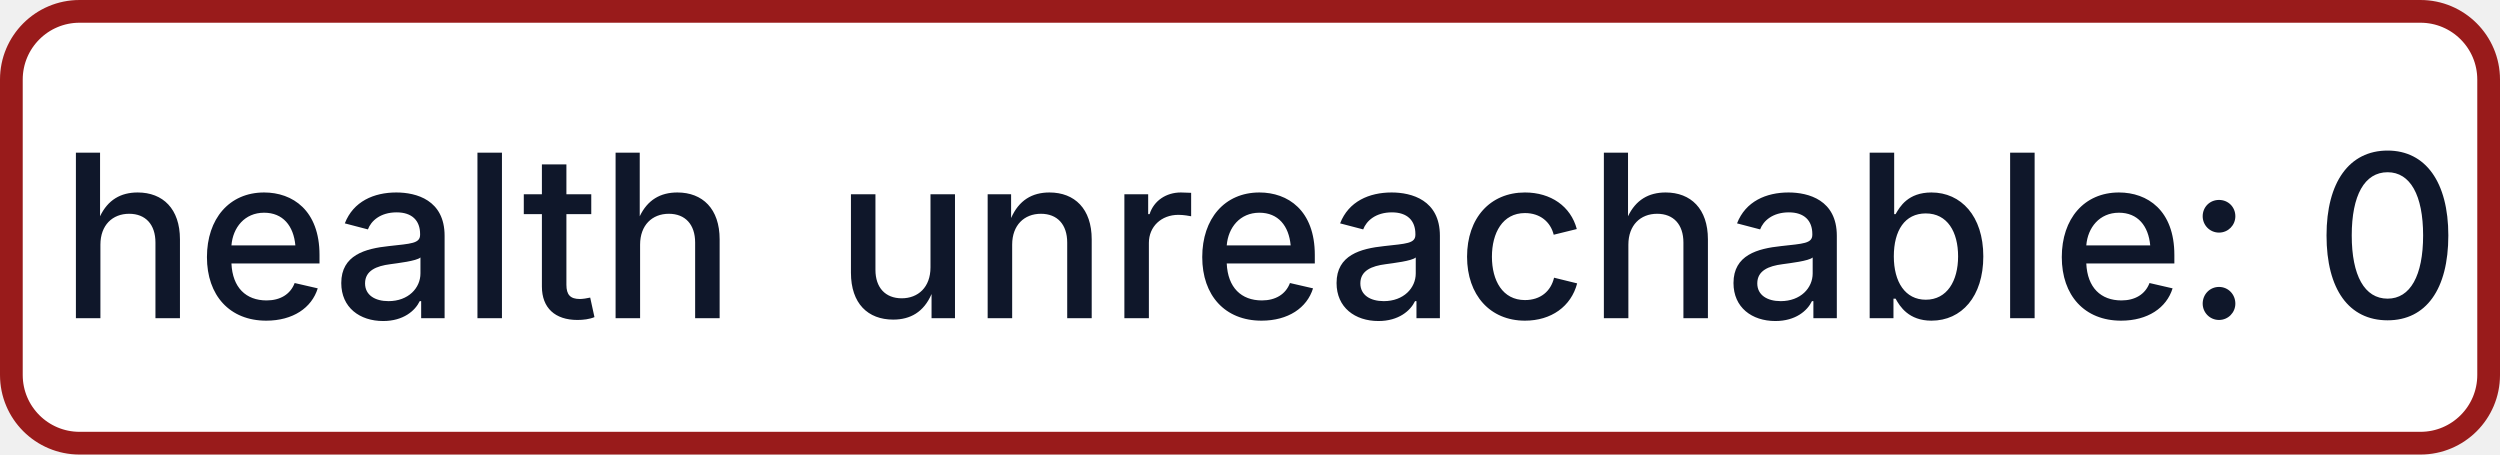
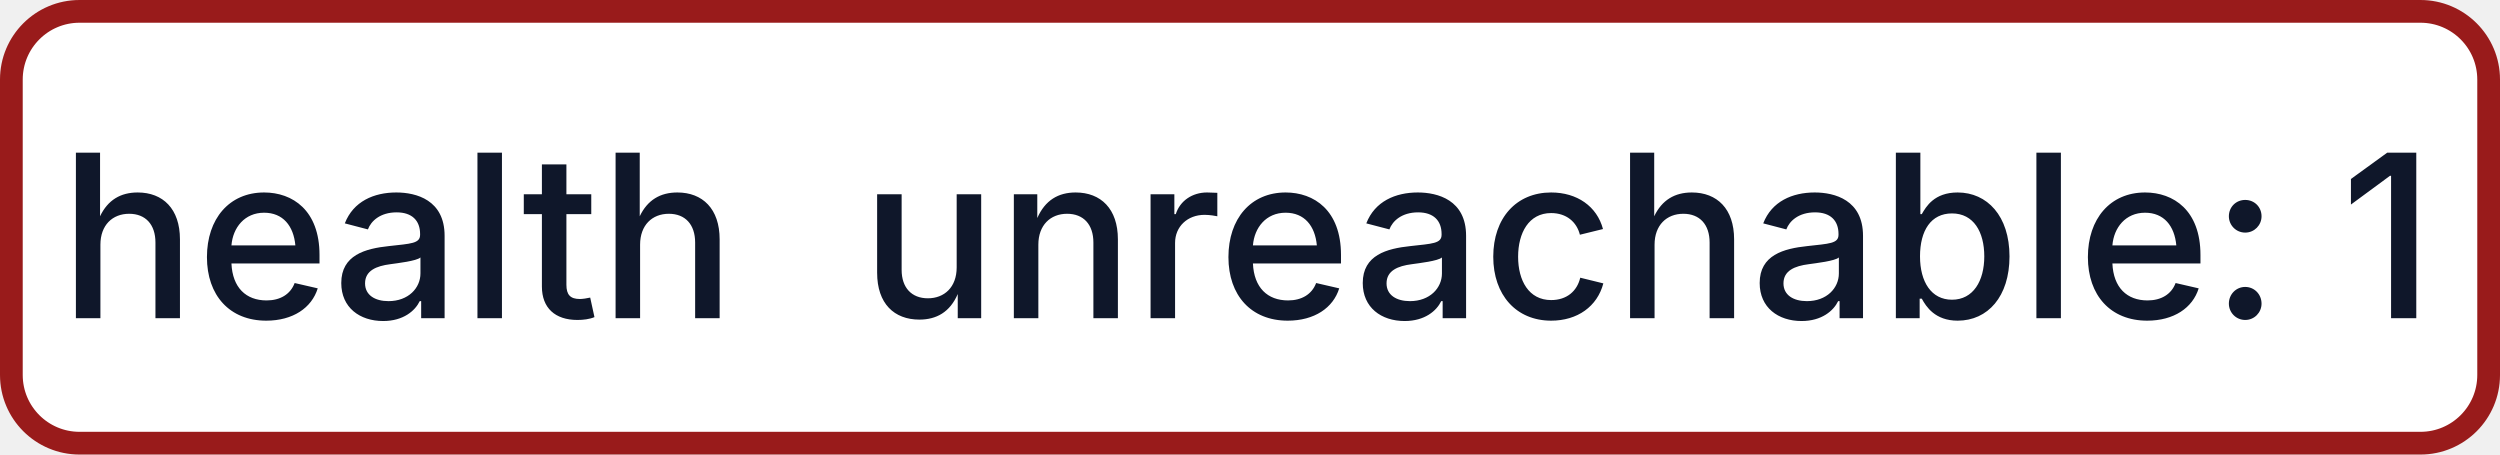
- <svg xmlns="http://www.w3.org/2000/svg" width="110" height="20" role="img" aria-label="health: unreachable: 0">
+ <svg xmlns="http://www.w3.org/2000/svg" width="110" height="20" role="img" aria-label="health: unreachable: 1">
  <rect x="0.5" y="0.5" width="109" height="19" rx="3" fill="#FFFFFF" stroke="#991B1B" stroke-width="1" />
  <g fill="#0F172A" text-anchor="middle" font-family="-apple-system,BlinkMacSystemFont,Segoe UI,sans-serif" font-size="10" font-weight="500">
    <text x="17.5" y="14">health</text>
-     <text x="72.5" y="14" textLength="68" lengthAdjust="spacingAndGlyphs">unreachable: 0</text>
+     <text x="72.5" y="14" textLength="68" lengthAdjust="spacingAndGlyphs">unreachable: 1</text>
  </g>
</svg>
